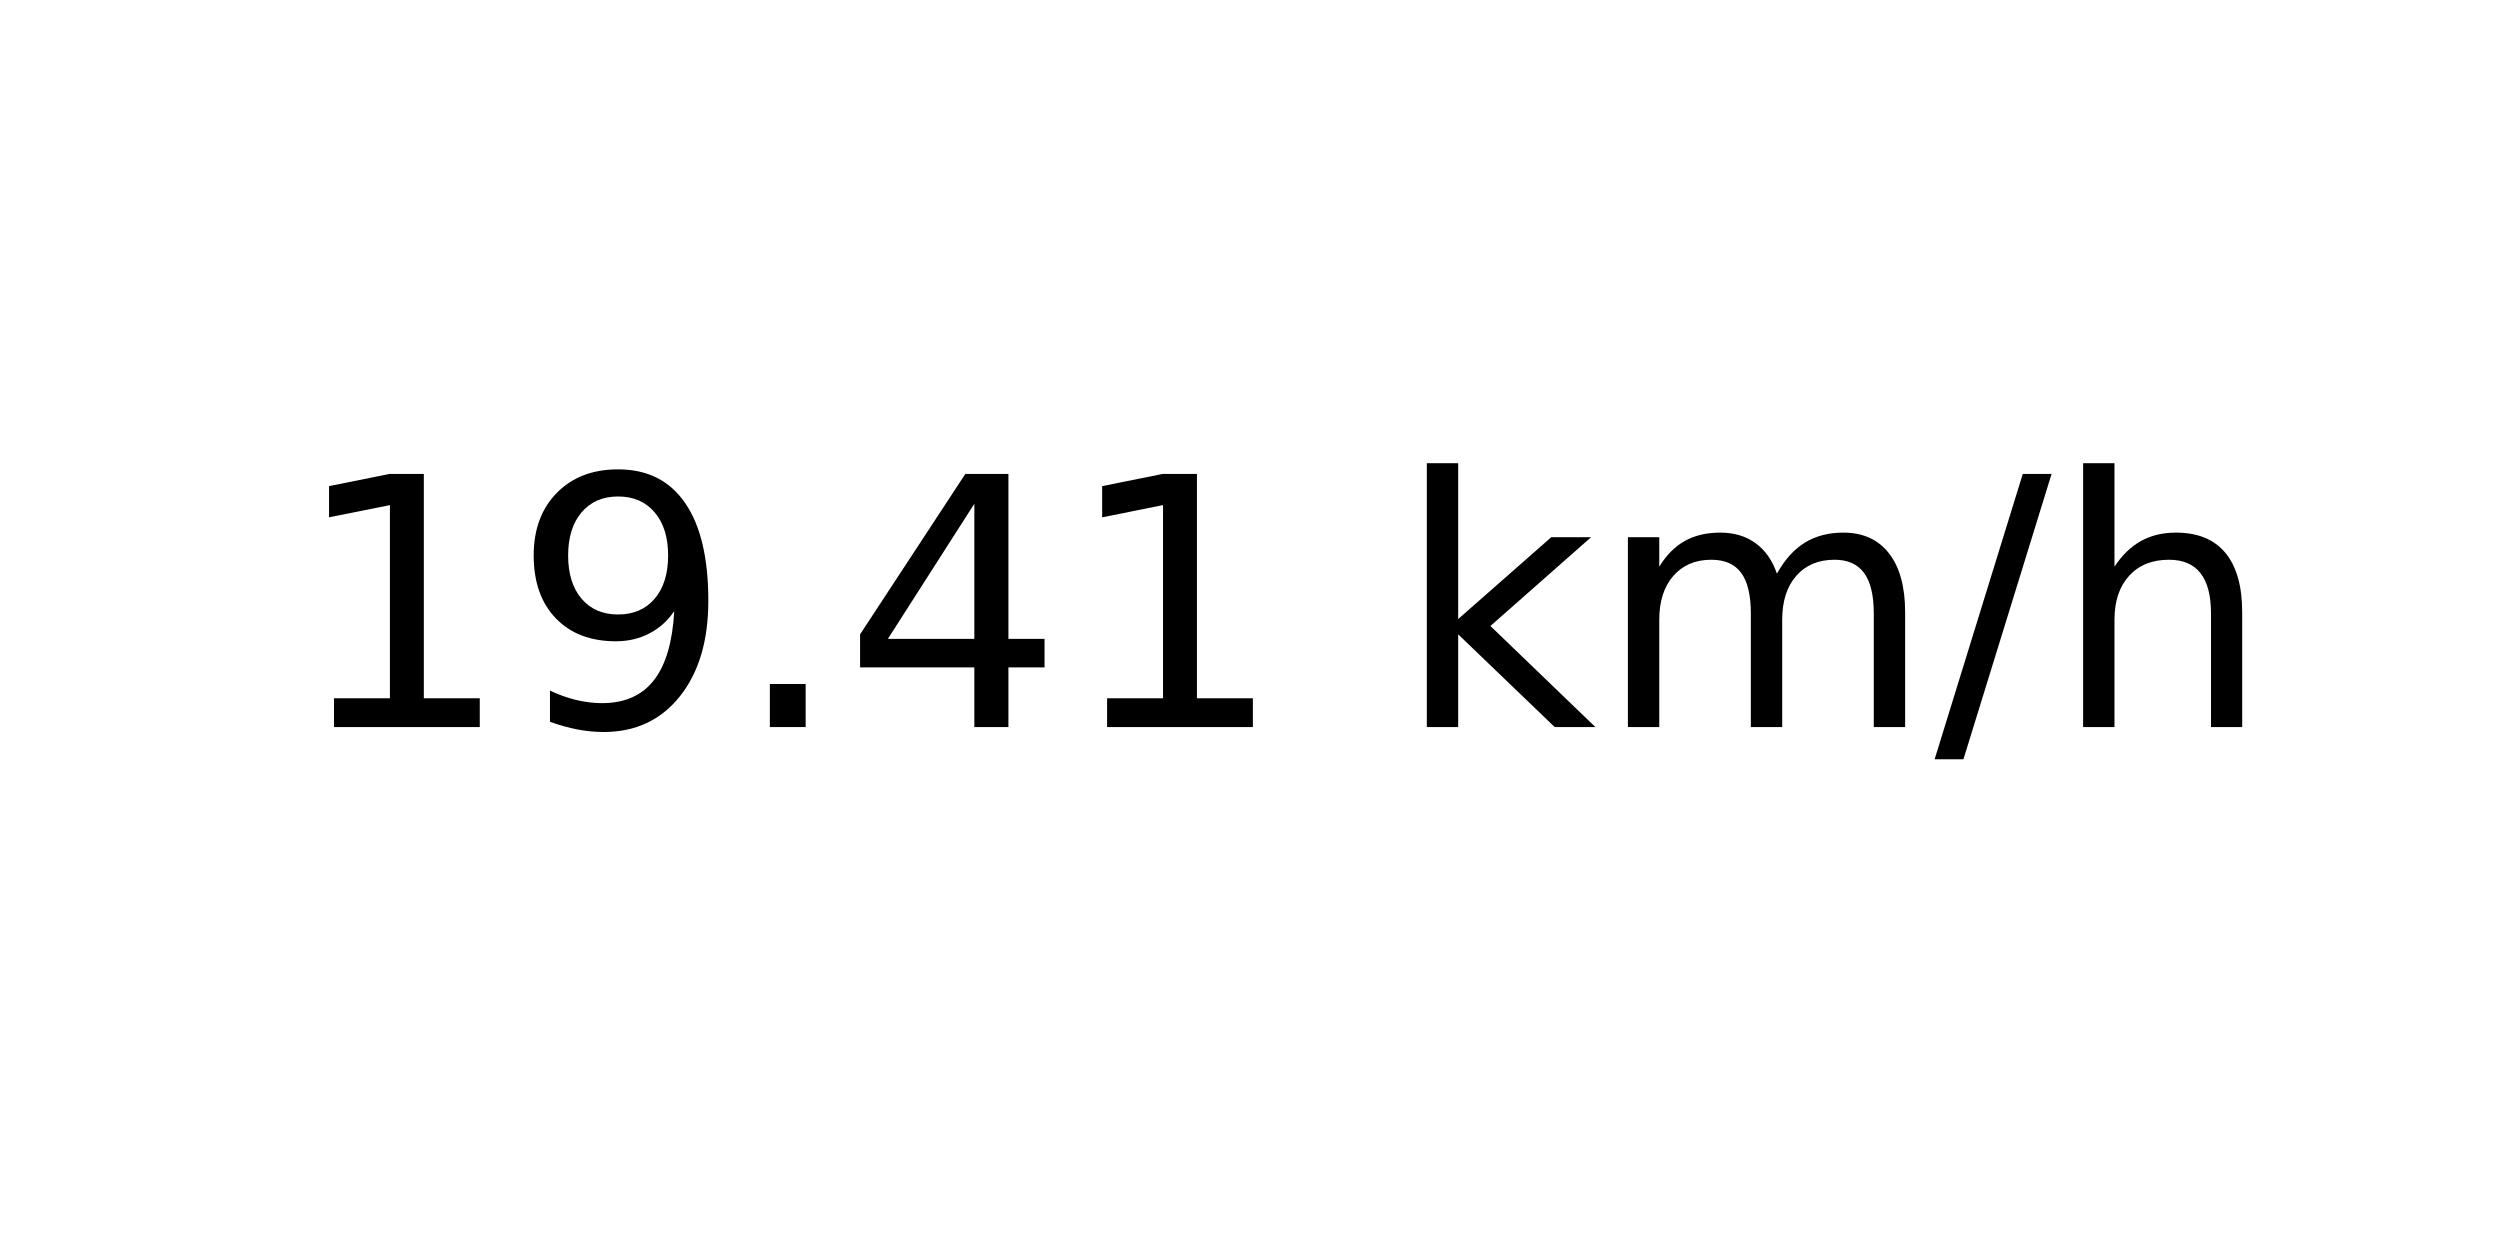
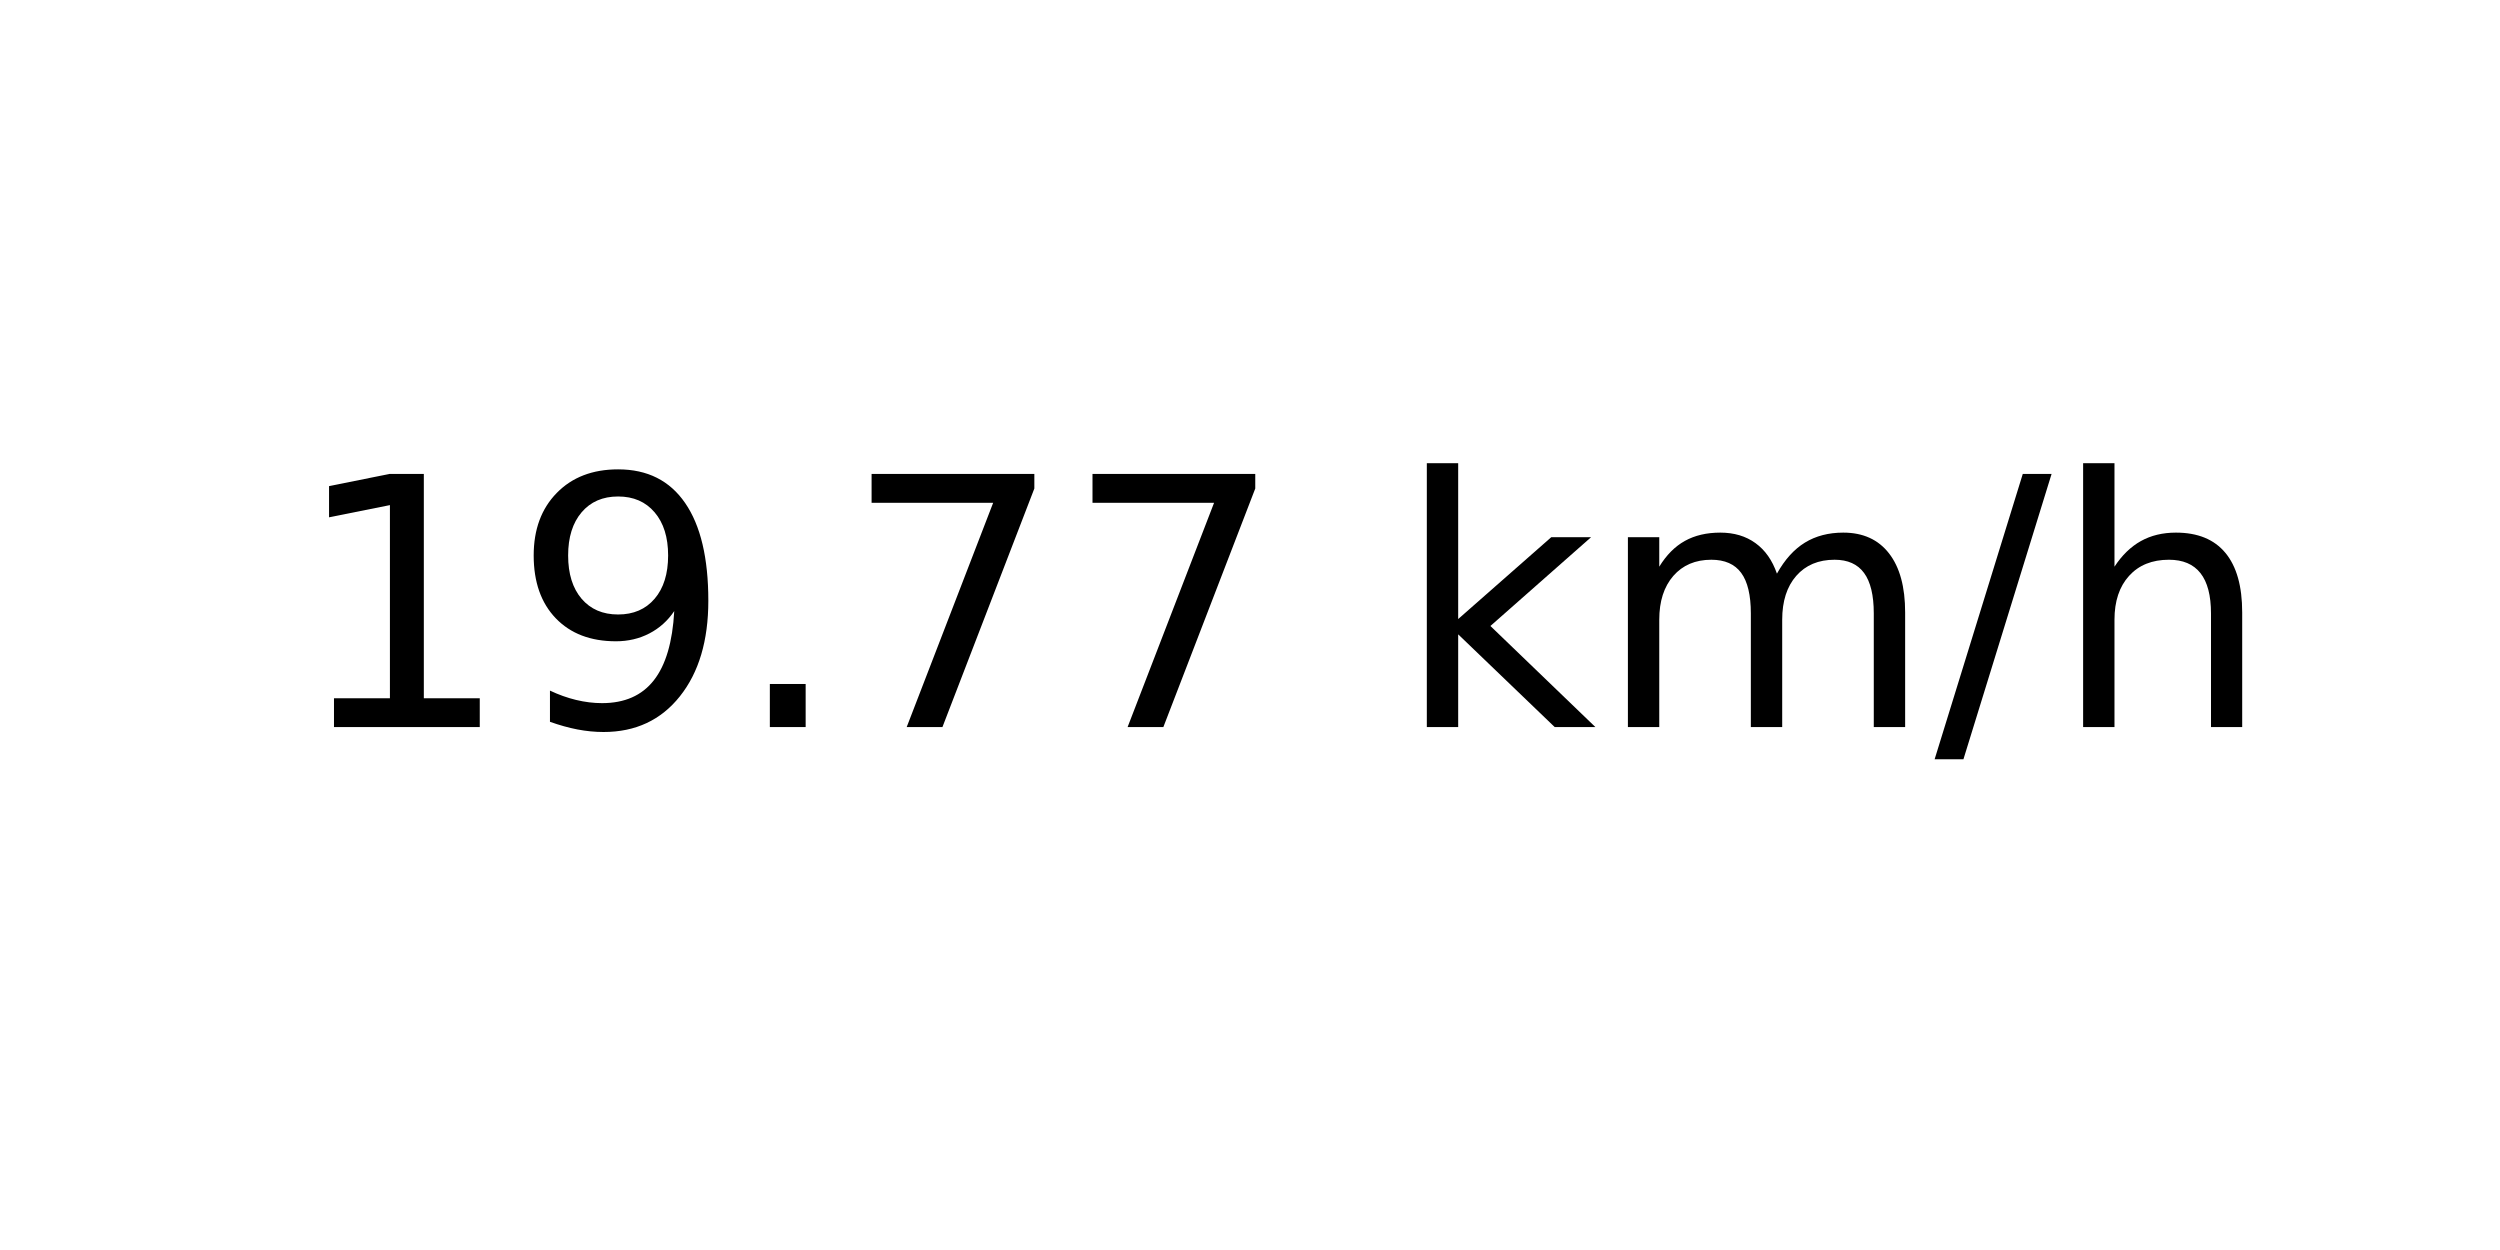
<svg xmlns="http://www.w3.org/2000/svg" xmlns:xlink="http://www.w3.org/1999/xlink" width="72pt" height="36pt" viewBox="0 0 72 36" version="1.1">
  <defs>
    <style type="text/css">*{stroke-linejoin: round; stroke-linecap: butt}</style>
  </defs>
  <g id="figure_1">
    <g id="axes_1">
      <g id="text_1">
        <g transform="translate(8.378125 20.93937) scale(0.1 -0.1)">
          <defs>
            <path id="DejaVuSans-31" d="M 794 531  L 1825 531  L 1825 4091  L 703 3866  L 703 4441  L 1819 4666  L 2450 4666  L 2450 531  L 3481 531  L 3481 0  L 794 0  L 794 531  z " transform="scale(0.015625)" />
            <path id="DejaVuSans-39" d="M 703 97  L 703 672  Q 941 559 1184 500  Q 1428 441 1663 441  Q 2288 441 2617 861  Q 2947 1281 2994 2138  Q 2813 1869 2534 1725  Q 2256 1581 1919 1581  Q 1219 1581 811 2004  Q 403 2428 403 3163  Q 403 3881 828 4315  Q 1253 4750 1959 4750  Q 2769 4750 3195 4129  Q 3622 3509 3622 2328  Q 3622 1225 3098 567  Q 2575 -91 1691 -91  Q 1453 -91 1209 -44  Q 966 3 703 97  z M 1959 2075  Q 2384 2075 2632 2365  Q 2881 2656 2881 3163  Q 2881 3666 2632 3958  Q 2384 4250 1959 4250  Q 1534 4250 1286 3958  Q 1038 3666 1038 3163  Q 1038 2656 1286 2365  Q 1534 2075 1959 2075  z " transform="scale(0.015625)" />
            <path id="DejaVuSans-2e" d="M 684 794  L 1344 794  L 1344 0  L 684 0  L 684 794  z " transform="scale(0.015625)" />
-             <path id="DejaVuSans-34" d="M 2419 4116  L 825 1625  L 2419 1625  L 2419 4116  z M 2253 4666  L 3047 4666  L 3047 1625  L 3713 1625  L 3713 1100  L 3047 1100  L 3047 0  L 2419 0  L 2419 1100  L 313 1100  L 313 1709  L 2253 4666  z " transform="scale(0.015625)" />
+             <path id="DejaVuSans-37" d="M 525 4666  L 3525 4666  L 3525 4397  L 1831 0  L 1172 0  L 2766 4134  L 525 4134  L 525 4666  z " transform="scale(0.015625)" />
            <path id="DejaVuSans-20" transform="scale(0.015625)" />
            <path id="DejaVuSans-6b" d="M 581 4863  L 1159 4863  L 1159 1991  L 2875 3500  L 3609 3500  L 1753 1863  L 3688 0  L 2938 0  L 1159 1709  L 1159 0  L 581 0  L 581 4863  z " transform="scale(0.015625)" />
            <path id="DejaVuSans-6d" d="M 3328 2828  Q 3544 3216 3844 3400  Q 4144 3584 4550 3584  Q 5097 3584 5394 3201  Q 5691 2819 5691 2113  L 5691 0  L 5113 0  L 5113 2094  Q 5113 2597 4934 2840  Q 4756 3084 4391 3084  Q 3944 3084 3684 2787  Q 3425 2491 3425 1978  L 3425 0  L 2847 0  L 2847 2094  Q 2847 2600 2669 2842  Q 2491 3084 2119 3084  Q 1678 3084 1418 2786  Q 1159 2488 1159 1978  L 1159 0  L 581 0  L 581 3500  L 1159 3500  L 1159 2956  Q 1356 3278 1631 3431  Q 1906 3584 2284 3584  Q 2666 3584 2933 3390  Q 3200 3197 3328 2828  z " transform="scale(0.015625)" />
            <path id="DejaVuSans-2f" d="M 1625 4666  L 2156 4666  L 531 -594  L 0 -594  L 1625 4666  z " transform="scale(0.015625)" />
            <path id="DejaVuSans-68" d="M 3513 2113  L 3513 0  L 2938 0  L 2938 2094  Q 2938 2591 2744 2837  Q 2550 3084 2163 3084  Q 1697 3084 1428 2787  Q 1159 2491 1159 1978  L 1159 0  L 581 0  L 581 4863  L 1159 4863  L 1159 2956  Q 1366 3272 1645 3428  Q 1925 3584 2291 3584  Q 2894 3584 3203 3211  Q 3513 2838 3513 2113  z " transform="scale(0.015625)" />
          </defs>
          <use xlink:href="#DejaVuSans-31" />
          <use xlink:href="#DejaVuSans-39" x="63.623" />
          <use xlink:href="#DejaVuSans-2e" x="127.246" />
-           <use xlink:href="#DejaVuSans-34" x="159.033" />
-           <use xlink:href="#DejaVuSans-31" x="222.656" />
+           <use xlink:href="#DejaVuSans-37" x="159.033" />
+           <use xlink:href="#DejaVuSans-37" x="222.656" />
          <use xlink:href="#DejaVuSans-20" x="286.279" />
          <use xlink:href="#DejaVuSans-6b" x="318.066" />
          <use xlink:href="#DejaVuSans-6d" x="375.977" />
          <use xlink:href="#DejaVuSans-2f" x="473.389" />
          <use xlink:href="#DejaVuSans-68" x="507.08" />
        </g>
      </g>
    </g>
  </g>
</svg>
